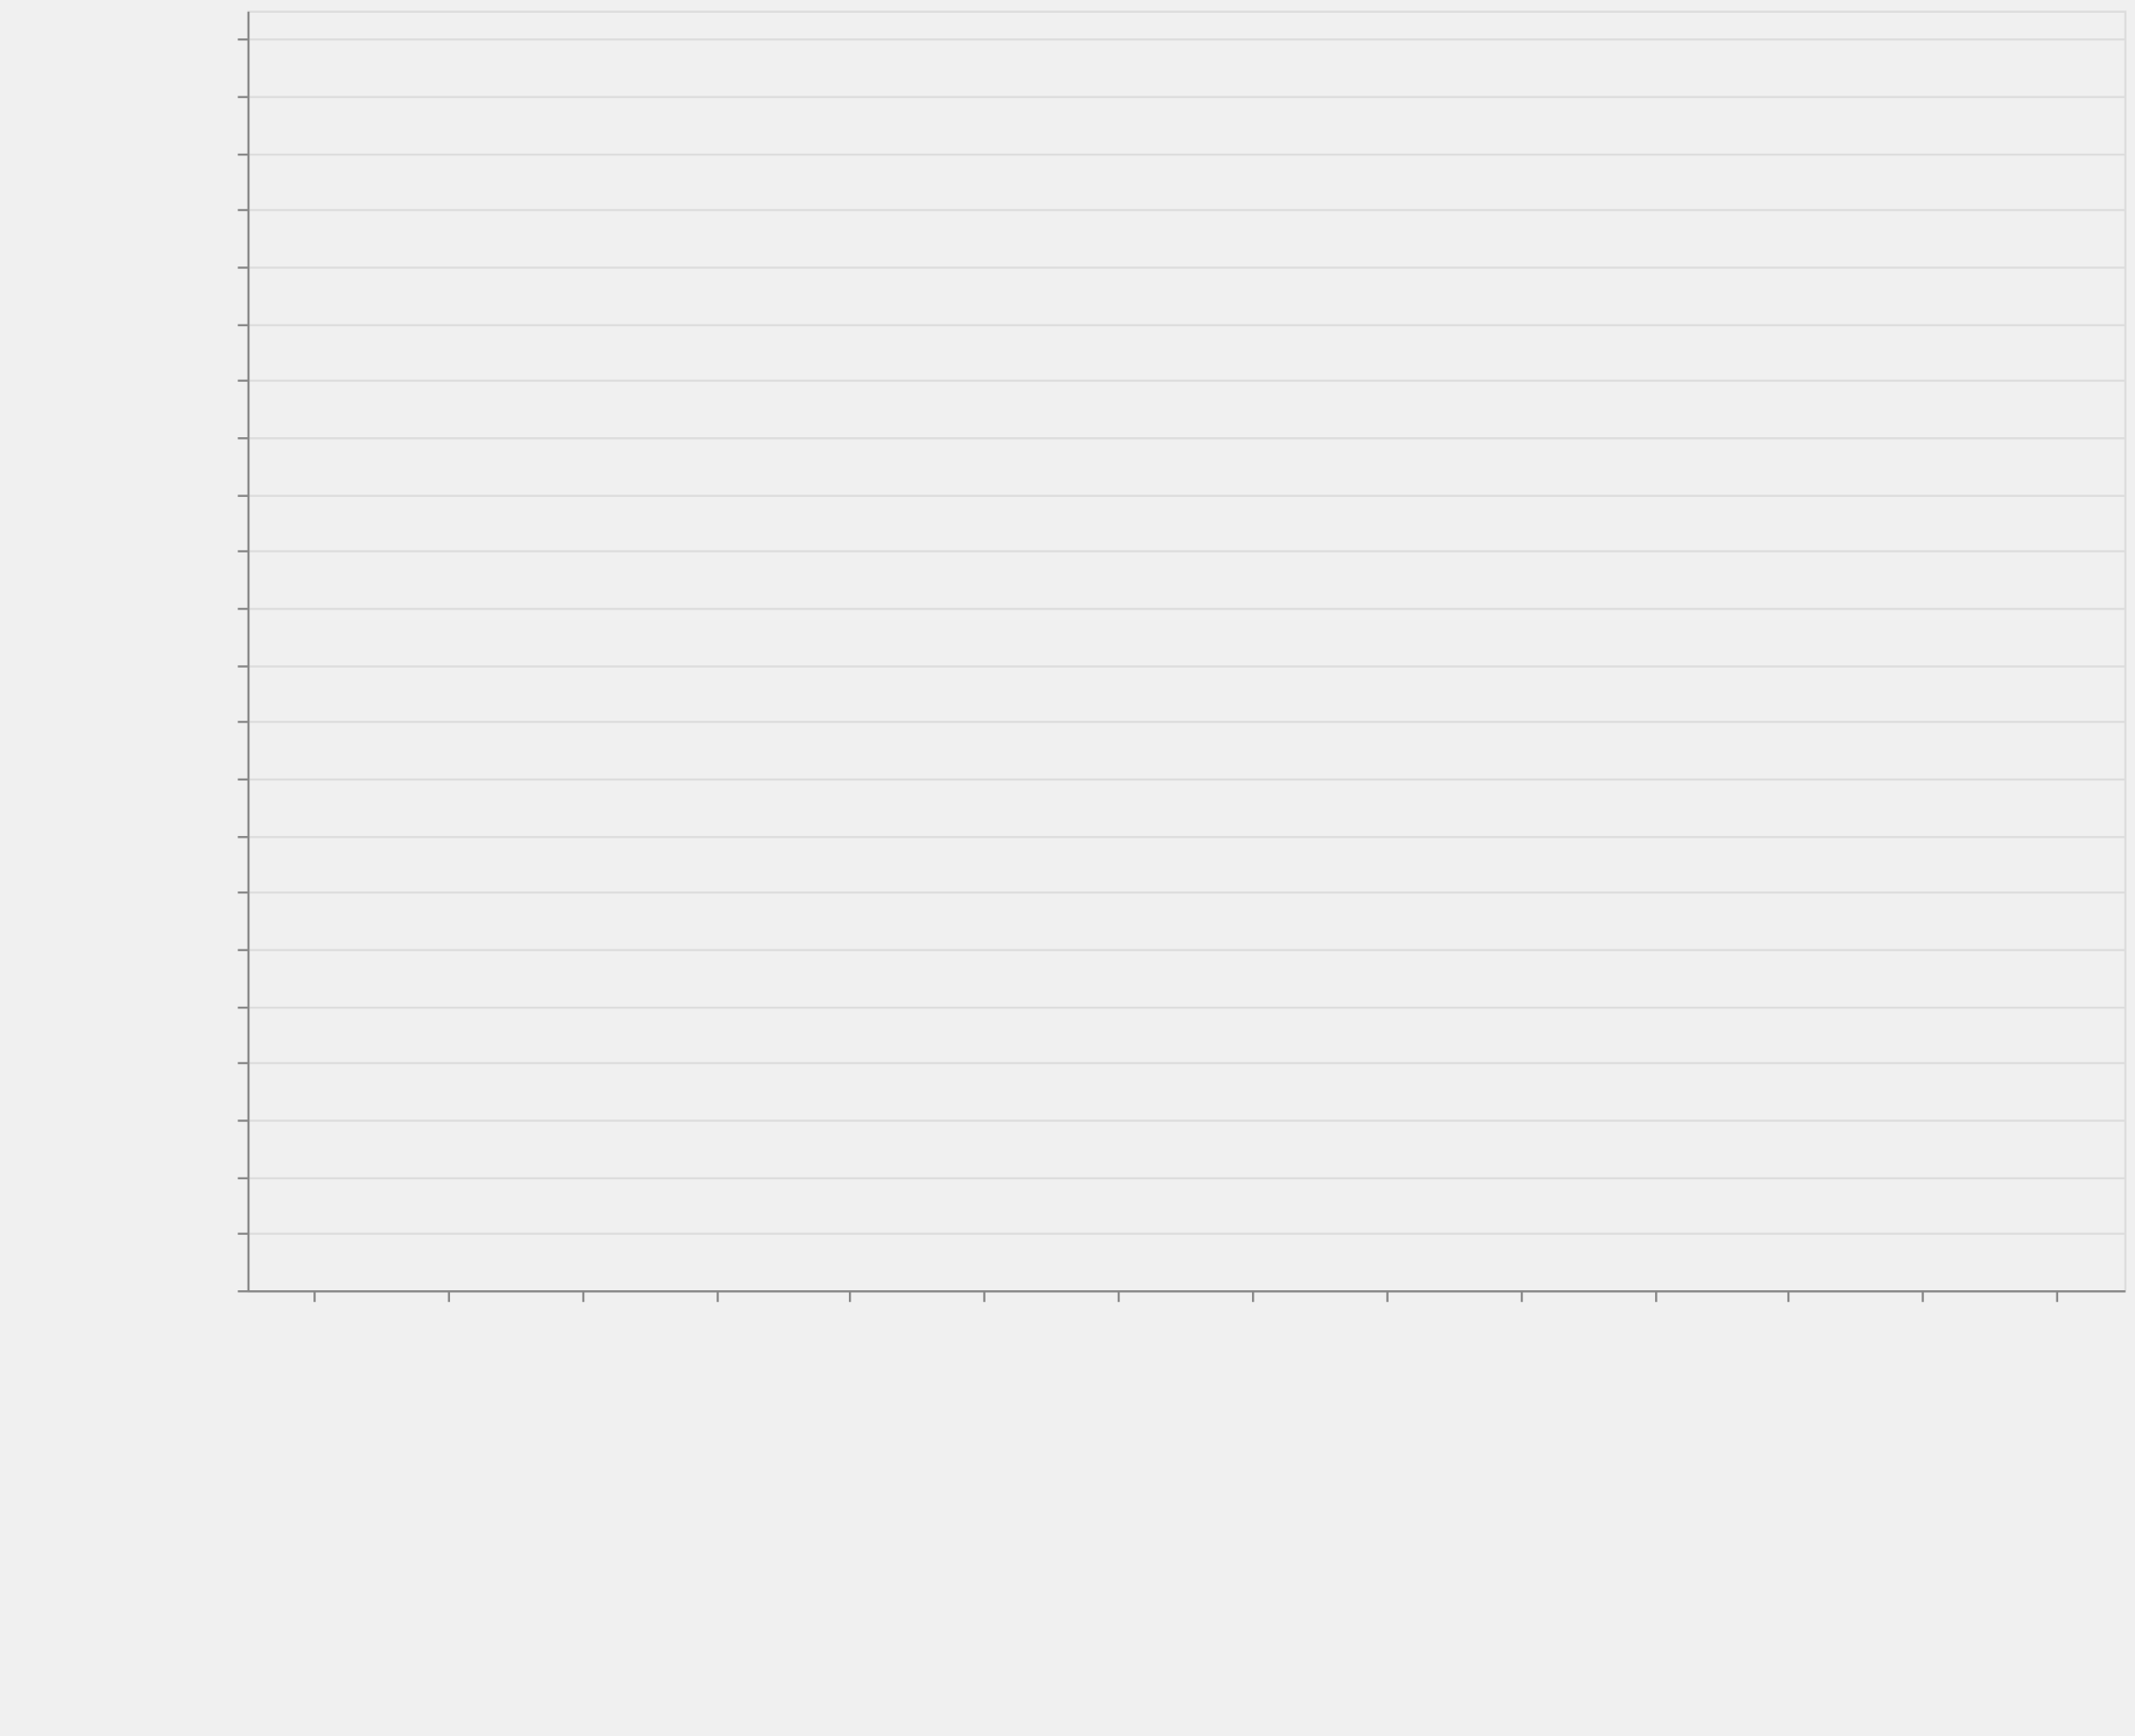
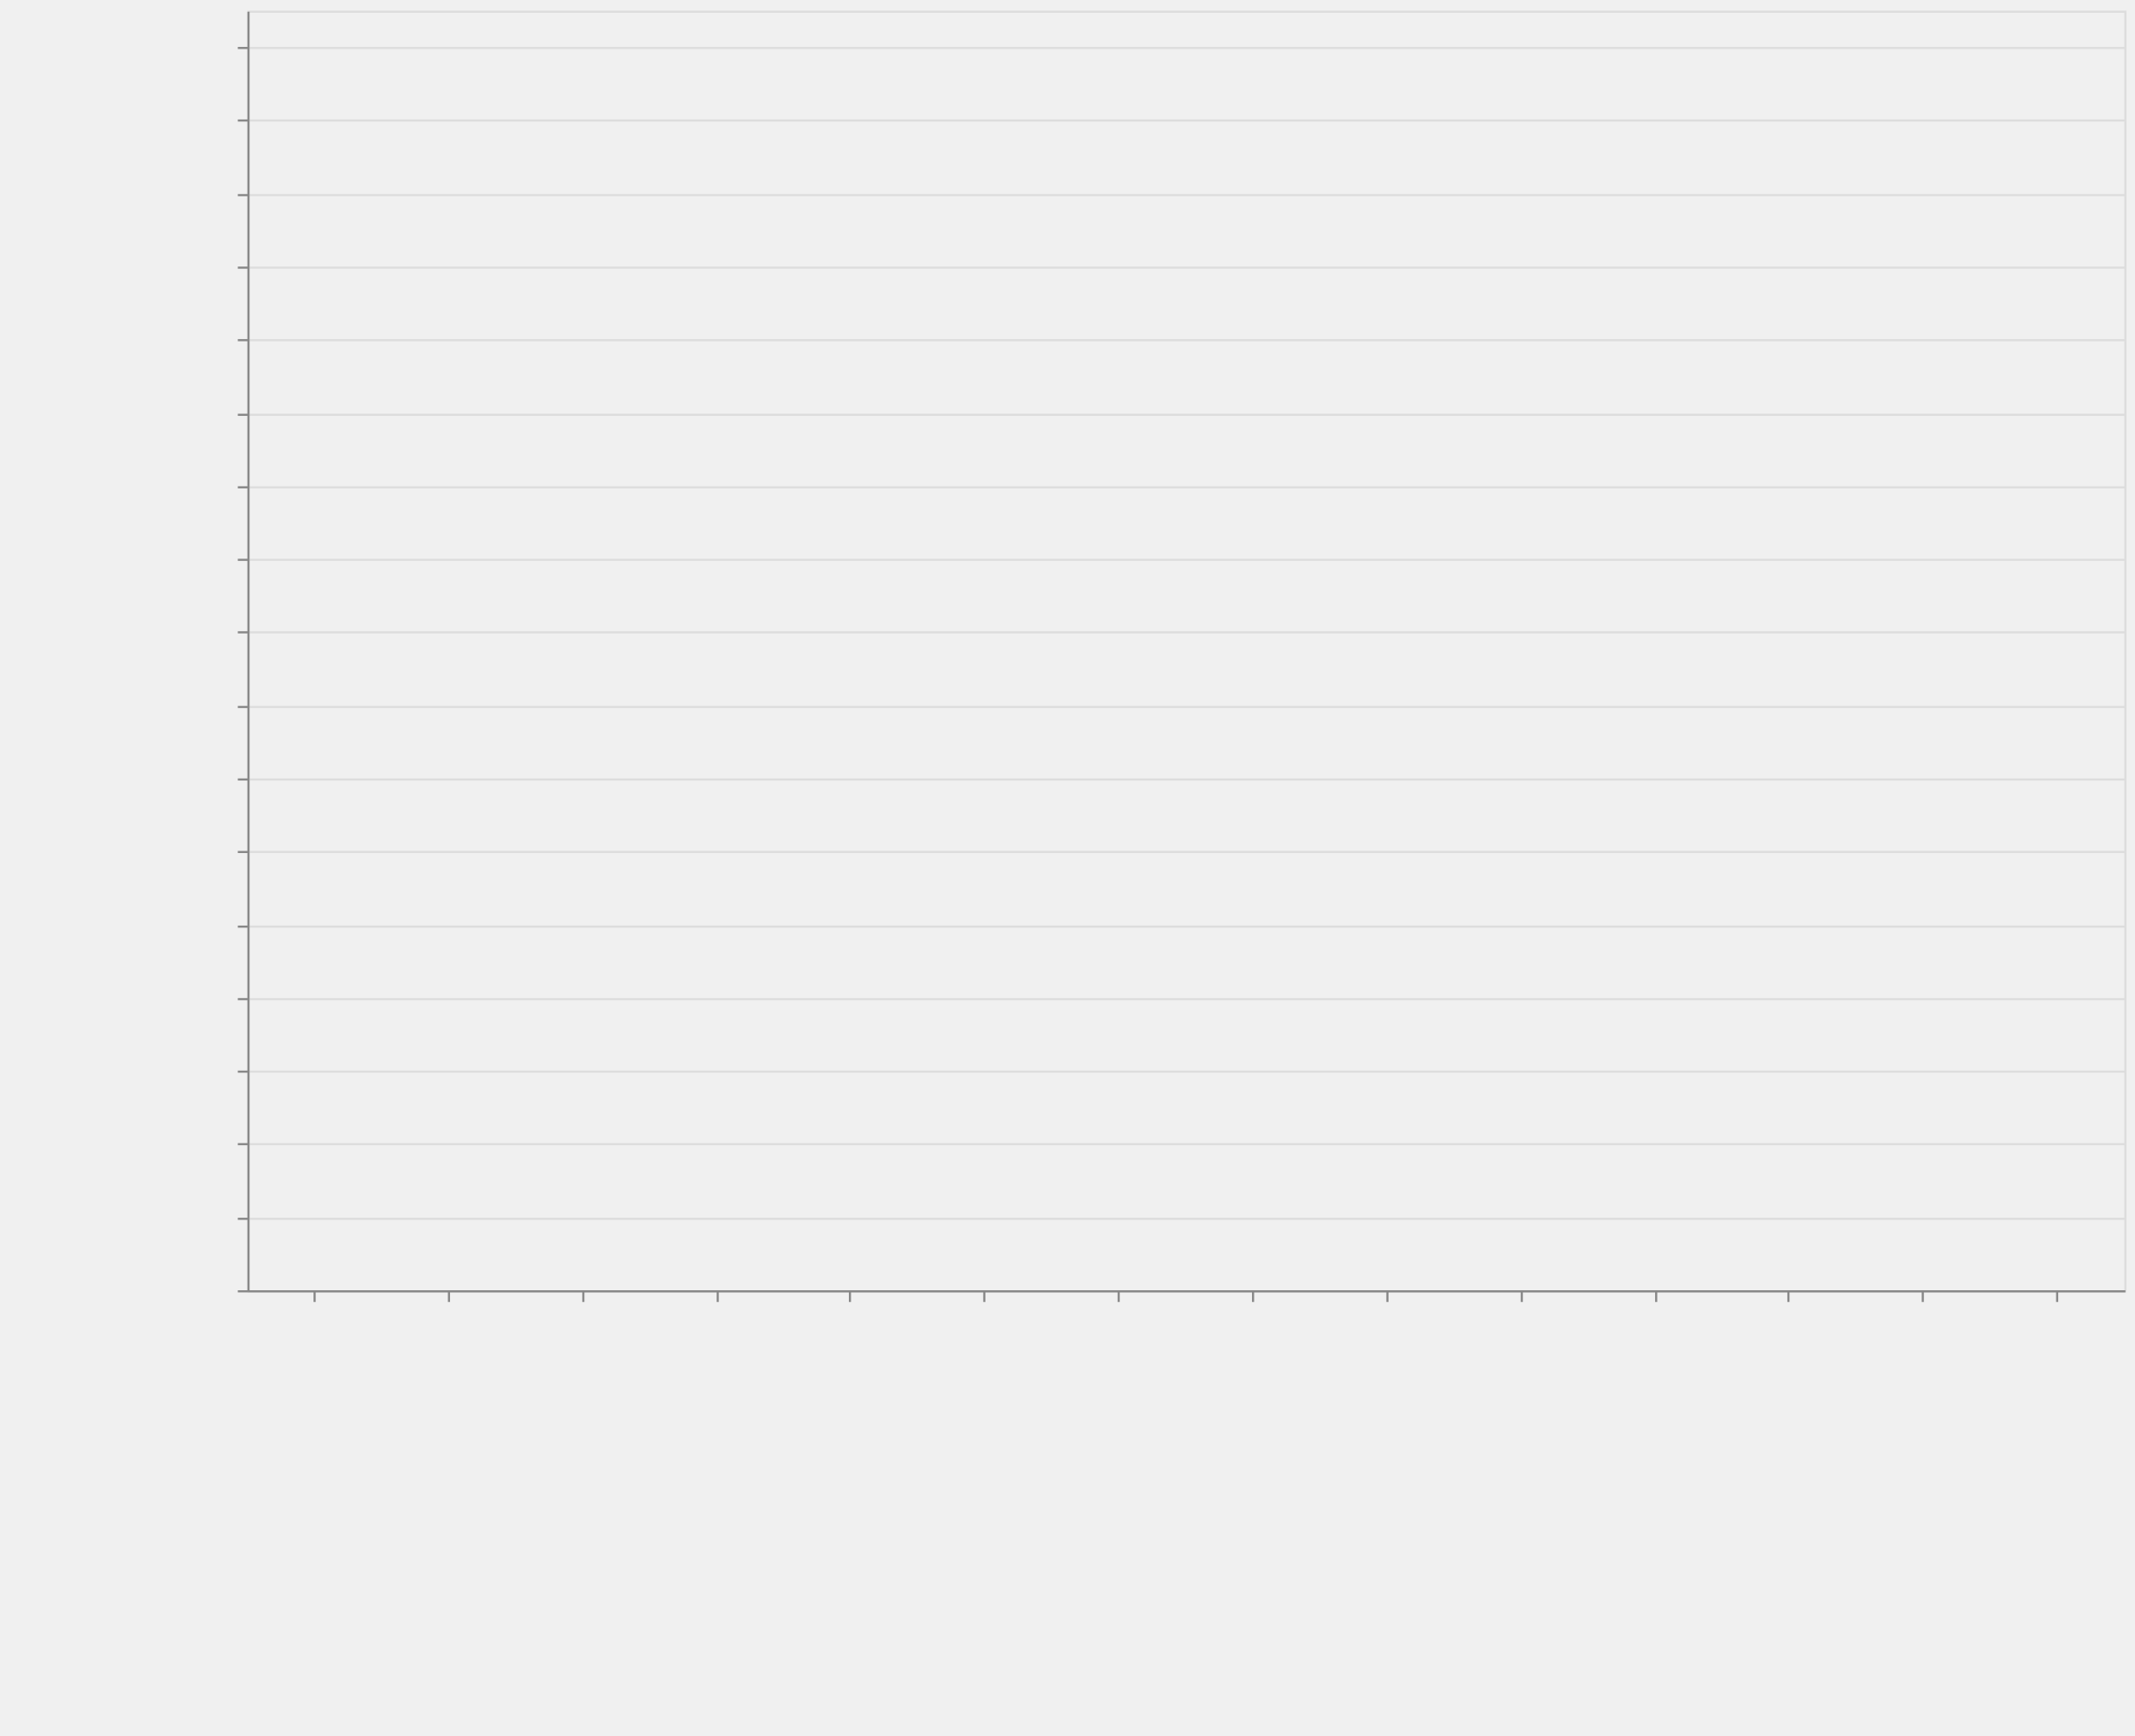
<svg xmlns="http://www.w3.org/2000/svg" class="marks" width="1001" height="814">
  <style>
        *{fill:none}path{stroke-miterlimit:10}
    </style>
  <path fill="#fff" d="M0 0h1001v814H0z" />
  <g class="mark-group role-frame root" aria-roledescription="group mark container">
    <path class="background" aria-hidden="true" d="M116.5 5.5h880v600h-880z" stroke="#ddd" />
    <g class="mark-group role-axis" aria-hidden="true">
      <path class="background" aria-hidden="true" d="M116.5 5.5z" pointer-events="none" />
      <g class="mark-rule role-axis-grid" pointer-events="none" stroke="#ddd">
-         <path d="M116.5 605.5h880M116.5 578.5h880M116.5 552.5h880M116.5 525.5h880M116.5 498.5h880M116.5 472.5h880M116.5 445.5h880M116.5 418.5h880M116.5 392.5h880M116.5 365.5h880M116.5 338.5h880M116.5 312.5h880M116.5 285.5h880M116.5 258.5h880M116.5 232.5h880M116.5 205.5h880M116.5 178.5h880M116.5 152.5h880M116.5 125.5h880M116.5 98.5h880M116.5 72.5h880M116.5 45.5h880M116.5 18.5h880" />
+         <path d="M116.5 605.5h880M116.5 571.5h880M116.5 536.5h880M116.5 502.5h880M116.5 468.5h880M116.5 434.5h880M116.5 399.5h880M116.5 365.5h880M116.5 331.5h880M116.5 296.5h880M116.5 262.5h880M116.5 228.5h880M116.5 194.5h880M116.5 159.5h880M116.5 125.5h880M116.5 91.5h880M116.5 56.5h880M116.5 22.5h880" />
      </g>
    </g>
    <g class="mark-group role-axis" aria-roledescription="axis" aria-label="X-axis titled 'module' for a discrete scale with 14 values: class-transformer-validator-async, class-transformer-validator-sync, computed-types, io-ts, jointz, ending with zod">
      <path class="background" aria-hidden="true" d="M116.5 605.5z" pointer-events="none" />
      <g class="mark-rule role-axis-tick" pointer-events="none" stroke="#888">
        <path d="M147.5 605.5v5M210.5 605.5v5M273.5 605.5v5M336.5 605.5v5M398.5 605.5v5M461.5 605.5v5M524.5 605.5v5M587.5 605.5v5M650.5 605.5v5M713.5 605.5v5M776.5 605.5v5M838.5 605.5v5M901.5 605.5v5M964.5 605.5v5" />
      </g>
      <g class="mark-text role-axis-label" pointer-events="none" font-family="sans-serif" font-size="14">
        <text transform="rotate(90 -234.536 377.964)">
                    class-transform…
                </text>
        <text transform="rotate(90 -203.107 409.393)">
                    class-transform…
                </text>
        <text transform="rotate(90 -171.679 440.821)">
                    computed-types
                </text>
        <text transform="rotate(90 -140.25 472.25)">
                    io-ts
                </text>
        <text transform="rotate(90 -108.821 503.679)">
                    jointz
                </text>
        <text transform="rotate(90 -77.393 535.107)">
                    json-decoder
                </text>
        <text transform="rotate(90 -45.964 566.536)">
                    marshal
                </text>
        <text transform="rotate(90 -14.536 597.964)">
                    myzod
                </text>
        <text transform="rotate(90 16.893 629.393)">
                    purify-ts
                </text>
        <text transform="rotate(90 48.321 660.821)">
                    runtypes
                </text>
        <text transform="rotate(90 79.75 692.25)">
                    toi
                </text>
        <text transform="rotate(90 111.179 723.679)">
                    ts-utils
                </text>
        <text transform="rotate(90 142.607 755.107)">
                    yup
                </text>
        <text transform="rotate(90 174.036 786.536)">
                    zod
                </text>
      </g>
      <path stroke="#888" d="M116.5 605.5h880" pointer-events="none" />
      <text text-anchor="middle" transform="translate(556.5 806.5)" font-family="sans-serif" font-size="14" font-weight="400" pointer-events="none">
                module
            </text>
    </g>
-     <g class="mark-group role-axis" aria-roledescription="axis" aria-label="Y-axis titled 'operations / sec' for a linear scale with values from 0 to 4,500,000">
+     <g class="mark-group role-axis" aria-roledescription="axis" aria-label="Y-axis titled 'operations / sec' for a linear scale with values from 0 to 3,500,000">
      <path class="background" aria-hidden="true" d="M116.5 5.5z" pointer-events="none" />
      <g class="mark-rule role-axis-tick" pointer-events="none" stroke="#888">
-         <path d="M116.5 605.5h-5M116.5 578.5h-5M116.5 552.5h-5M116.5 525.5h-5M116.5 498.5h-5M116.5 472.5h-5M116.5 445.5h-5M116.5 418.5h-5M116.5 392.5h-5M116.5 365.5h-5M116.5 338.5h-5M116.5 312.5h-5M116.5 285.5h-5M116.5 258.5h-5M116.5 232.5h-5M116.5 205.5h-5M116.5 178.5h-5M116.5 152.5h-5M116.5 125.5h-5M116.5 98.5h-5M116.5 72.5h-5M116.5 45.5h-5M116.5 18.5h-5" />
+         <path d="M116.5 605.5h-5M116.5 571.5h-5M116.5 536.5h-5M116.5 502.5h-5M116.5 468.5h-5M116.5 434.5h-5M116.5 399.5h-5M116.5 365.5h-5M116.5 331.5h-5M116.5 296.5h-5M116.5 262.5h-5M116.5 228.5h-5M116.5 194.5h-5M116.5 159.5h-5M116.5 125.5h-5M116.5 91.5h-5M116.5 56.5h-5M116.5 22.5h-5" />
      </g>
      <g class="mark-text role-axis-label" pointer-events="none" text-anchor="end" font-family="sans-serif" font-size="12">
        <text transform="translate(109.5 609.5)">
                    0
                </text>
-         <text transform="translate(109.5 582.833)">
+         <text transform="translate(109.5 575.214)">
                    200,000
                </text>
-         <text transform="translate(109.5 556.167)">
+         <text transform="translate(109.5 540.929)">
                    400,000
                </text>
-         <text transform="translate(109.5 529.5)">
+         <text transform="translate(109.5 506.643)">
                    600,000
                </text>
-         <text transform="translate(109.5 502.833)">
+         <text transform="translate(109.5 472.357)">
                    800,000
                </text>
-         <text transform="translate(109.5 476.167)">
+         <text transform="translate(109.5 438.071)">
                    1,000,000
                </text>
-         <text transform="translate(109.5 449.5)">
+         <text transform="translate(109.5 403.786)">
                    1,200,000
                </text>
-         <text transform="translate(109.5 422.833)">
+         <text transform="translate(109.5 369.5)">
                    1,400,000
                </text>
-         <text transform="translate(109.5 396.167)">
+         <text transform="translate(109.5 335.214)">
                    1,600,000
                </text>
-         <text transform="translate(109.5 369.5)">
+         <text transform="translate(109.5 300.929)">
                    1,800,000
                </text>
-         <text transform="translate(109.5 342.833)">
+         <text transform="translate(109.5 266.643)">
                    2,000,000
                </text>
-         <text transform="translate(109.5 316.167)">
+         <text transform="translate(109.5 232.357)">
                    2,200,000
                </text>
-         <text transform="translate(109.5 289.5)">
+         <text transform="translate(109.5 198.071)">
                    2,400,000
                </text>
-         <text transform="translate(109.5 262.833)">
+         <text transform="translate(109.5 163.786)">
                    2,600,000
                </text>
-         <text transform="translate(109.5 236.167)">
+         <text transform="translate(109.5 129.5)">
                    2,800,000
                </text>
-         <text transform="translate(109.5 209.5)">
+         <text transform="translate(109.5 95.214)">
                    3,000,000
                </text>
-         <text transform="translate(109.5 182.833)">
+         <text transform="translate(109.5 60.929)">
                    3,200,000
                </text>
-         <text transform="translate(109.5 156.167)">
+         <text transform="translate(109.5 26.643)">
                    3,400,000
-                 </text>
-         <text transform="translate(109.5 129.5)">
-                     3,600,000
-                 </text>
-         <text transform="translate(109.5 102.833)">
-                     3,800,000
-                 </text>
-         <text transform="translate(109.5 76.167)">
-                     4,000,000
-                 </text>
-         <text transform="translate(109.5 49.5)">
-                     4,200,000
-                 </text>
-         <text transform="translate(109.5 22.833)">
-                     4,400,000
                </text>
      </g>
      <path stroke="#888" d="M116.5 605.5V5.5" pointer-events="none" />
      <text text-anchor="middle" transform="rotate(-90 161 144.5)" font-family="sans-serif" font-size="14" font-weight="400" pointer-events="none">
                operations / sec
            </text>
    </g>
    <g class="mark-rect role-mark marks" aria-roledescription="rect mark container" fill="#4c78a8">
-       <path aria-label="operations / sec: 42309; module: class-transformer-validator-async" aria-roledescription="bar" d="M119.143 599.359h56.571V605h-56.571z" />
-       <path aria-label="operations / sec: 47250; module: class-transformer-validator-sync" aria-roledescription="bar" d="M182 598.7h56.571v6.3H182z" />
-       <path aria-label="operations / sec: 760812; module: computed-types" aria-roledescription="bar" d="M244.857 503.558h56.572V605h-56.572z" />
-       <path aria-label="operations / sec: 2862255; module: io-ts" aria-roledescription="bar" d="M307.714 223.366h56.572V605h-56.572z" />
-       <path aria-label="operations / sec: 1677223; module: jointz" aria-roledescription="bar" d="M370.571 381.37h56.572V605H370.57z" />
-       <path aria-label="operations / sec: 811151; module: json-decoder" aria-roledescription="bar" d="M433.429 496.847H490V605h-56.571z" />
-       <path aria-label="operations / sec: 4063042; module: marshal" aria-roledescription="bar" d="M496.286 63.261h56.571V605h-56.571z" />
-       <path aria-label="operations / sec: 1509113; module: myzod" aria-roledescription="bar" d="M559.143 403.785h56.571V605h-56.571z" />
-       <path aria-label="operations / sec: 864810; module: purify-ts" aria-roledescription="bar" d="M622 489.692h56.571V605H622z" />
-       <path aria-label="operations / sec: 811467; module: runtypes" aria-roledescription="bar" d="M684.857 496.804h56.572V605h-56.572z" />
-       <path aria-label="operations / sec: 486658; module: toi" aria-roledescription="bar" d="M747.714 540.112h56.572V605h-56.572z" />
-       <path aria-label="operations / sec: 105537; module: ts-utils" aria-roledescription="bar" d="M810.571 590.928h56.572V605H810.57z" />
-       <path aria-label="operations / sec: 17382; module: yup" aria-roledescription="bar" d="M873.429 602.682H930V605h-56.571z" />
-       <path aria-label="operations / sec: 63618; module: zod" aria-roledescription="bar" d="M936.286 596.518h56.571V605h-56.571z" />
+       <path aria-label="operations / sec: 20444; module: class-transformer-validator-async" aria-roledescription="bar" d="M119.143 601.495h56.571V605h-56.571z" />
+       <path aria-label="operations / sec: 23408; module: class-transformer-validator-sync" aria-roledescription="bar" d="M182 600.987h56.571V605H182z" />
+       <path aria-label="operations / sec: 562769; module: computed-types" aria-roledescription="bar" d="M244.857 508.525h56.572V605h-56.572z" />
+       <path aria-label="operations / sec: 2231809; module: io-ts" aria-roledescription="bar" d="M307.714 222.404h56.572V605h-56.572z" />
+       <path aria-label="operations / sec: 1298897; module: jointz" aria-roledescription="bar" d="M370.571 382.332h56.572V605H370.57z" />
+       <path aria-label="operations / sec: 620870; module: json-decoder" aria-roledescription="bar" d="M433.429 498.565H490V605h-56.571z" />
+       <path aria-label="operations / sec: 3105813; module: marshal" aria-roledescription="bar" d="M496.286 72.575h56.571V605h-56.571z" />
+       <path aria-label="operations / sec: 984643; module: myzod" aria-roledescription="bar" d="M559.143 436.204h56.571V605h-56.571z" />
+       <path aria-label="operations / sec: 639883; module: purify-ts" aria-roledescription="bar" d="M622 495.306h56.571V605H622z" />
+       <path aria-label="operations / sec: 625325; module: runtypes" aria-roledescription="bar" d="M684.857 497.801h56.572V605h-56.572z" />
+       <path aria-label="operations / sec: 375055; module: toi" aria-roledescription="bar" d="M747.714 540.705h56.572V605h-56.572z" />
+       <path aria-label="operations / sec: 109650; module: ts-utils" aria-roledescription="bar" d="M810.571 586.203h56.572V605H810.57z" />
+       <path aria-label="operations / sec: 11364; module: yup" aria-roledescription="bar" d="M873.429 603.052H930V605h-56.571z" />
+       <path aria-label="operations / sec: 42748; module: zod" aria-roledescription="bar" d="M936.286 597.672h56.571V605h-56.571z" />
    </g>
  </g>
</svg>
